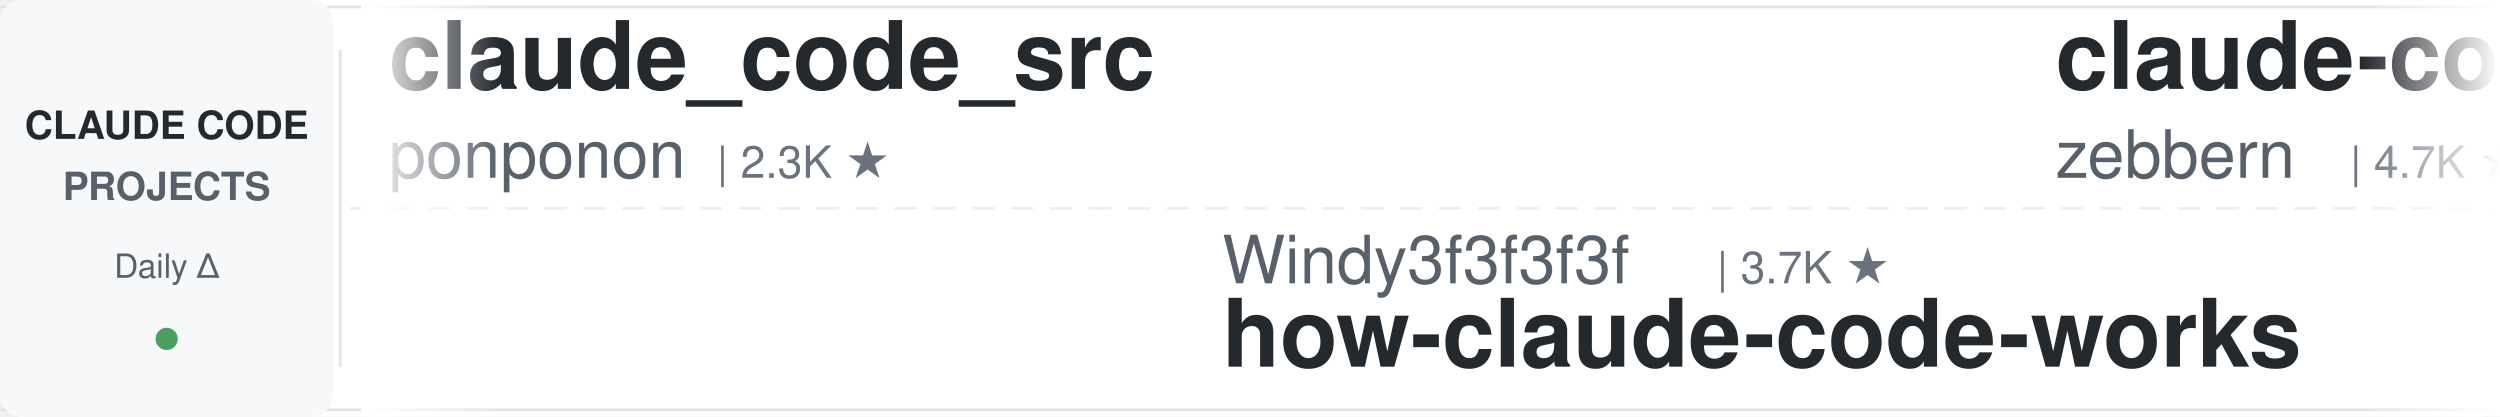
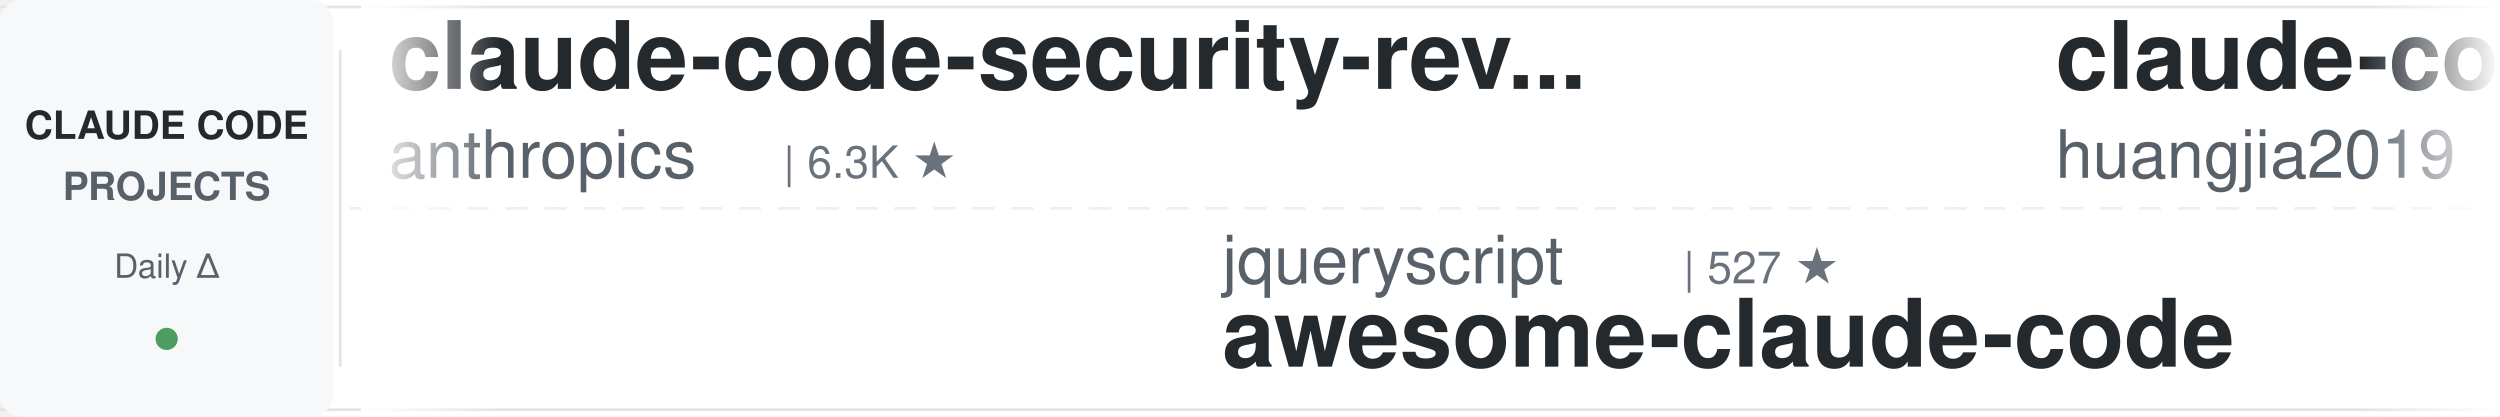
<svg xmlns="http://www.w3.org/2000/svg" width="900" height="150">
  <defs>
    <linearGradient id="leftFade" x1="0%" y1="0%" x2="100%" y2="0%">
      <stop offset="0%" style="stop-color:#ffffff;stop-opacity:1" />
      <stop offset="100%" style="stop-color:#ffffff;stop-opacity:0" />
    </linearGradient>
    <linearGradient id="rightFade" x1="0%" y1="0%" x2="100%" y2="0%">
      <stop offset="0%" style="stop-color:#ffffff;stop-opacity:0" />
      <stop offset="100%" style="stop-color:#ffffff;stop-opacity:1" />
    </linearGradient>
  </defs>
  <rect width="900" height="150" fill="#ffffff" rx="8" />
  <rect x="0" y="2" width="900" height="1" fill="#e1e4e8" />
  <rect x="0" y="147" width="900" height="1" fill="#e1e4e8" />
  <line x1="0" y1="75" x2="900" y2="75" stroke="#e1e4e8" stroke-width="1" stroke-dasharray="8 6" opacity="0.6" />
  <rect x="0" y="0" width="120" height="150" fill="#f6f8fa" rx="8" />
  <text x="60" y="50" font-family="-apple-system, BlinkMacSystemFont, 'Segoe UI', Helvetica, Arial, sans-serif" font-size="14" font-weight="600" fill="#24292e" text-anchor="middle">CLAUDE CODE</text>
  <text x="60" y="72" font-family="-apple-system, BlinkMacSystemFont, 'Segoe UI', Helvetica, Arial, sans-serif" font-size="14" font-weight="600" fill="#586069" text-anchor="middle">PROJECTS</text>
  <text x="60" y="100" font-family="-apple-system, BlinkMacSystemFont, 'Segoe UI', Helvetica, Arial, sans-serif" font-size="12" font-weight="500" fill="#586069" text-anchor="middle">Daily Δ</text>
  <circle cx="60" cy="122" r="4" fill="#22863a" opacity="0.8" />
  <rect x="122" y="18" width="1" height="114" fill="#e1e4e8" />
  <clipPath id="tickerClip">
    <rect x="130" y="0" width="770" height="150" />
  </clipPath>
  <g clip-path="url(#tickerClip)">
    <g id="tickerItems">
      <animateTransform attributeName="transform" attributeType="XML" type="translate" from="0 0" to="-3000 0" dur="54s" repeatCount="indefinite" />
      <g transform="translate(0, 0)">
-         <text x="140" y="32" font-family="-apple-system, BlinkMacSystemFont, 'Segoe UI', Helvetica, Arial, sans-serif" font-size="34" font-weight="600" fill="#24292e">claude_code_src</text>
-         <text x="140" y="64" font-family="-apple-system, BlinkMacSystemFont, 'Segoe UI', Helvetica, Arial, sans-serif" font-size="24" font-weight="400" fill="#586069">ponponon</text>
-         <text x="258" y="64" font-family="-apple-system, BlinkMacSystemFont, 'Segoe UI', Helvetica, Arial, sans-serif" font-size="16" font-weight="500" fill="#6a737d">| 2.3K ★</text>
+         <text x="140" y="32" font-family="-apple-system, BlinkMacSystemFont, 'Segoe UI', Helvetica, Arial, sans-serif" font-size="34" font-weight="600" fill="#24292e">claude-code-security-rev...</text>
+         <text x="140" y="64" font-family="-apple-system, BlinkMacSystemFont, 'Segoe UI', Helvetica, Arial, sans-serif" font-size="24" font-weight="400" fill="#586069">anthropics</text>
+         <text x="282" y="64" font-family="-apple-system, BlinkMacSystemFont, 'Segoe UI', Helvetica, Arial, sans-serif" font-size="16" font-weight="500" fill="#6a737d">| 6.3K ★</text>
      </g>
      <g transform="translate(300, 0)">
-         <text x="140" y="102" font-family="-apple-system, BlinkMacSystemFont, 'Segoe UI', Helvetica, Arial, sans-serif" font-size="24" font-weight="400" fill="#586069">Windy3f3f3f3f</text>
-         <text x="318" y="102" font-family="-apple-system, BlinkMacSystemFont, 'Segoe UI', Helvetica, Arial, sans-serif" font-size="16" font-weight="500" fill="#6a737d">| 3.7K ★</text>
-         <text x="140" y="132" font-family="-apple-system, BlinkMacSystemFont, 'Segoe UI', Helvetica, Arial, sans-serif" font-size="34" font-weight="600" fill="#24292e">how-claude-code-works</text>
+         <text x="140" y="102" font-family="-apple-system, BlinkMacSystemFont, 'Segoe UI', Helvetica, Arial, sans-serif" font-size="24" font-weight="400" fill="#586069">jqueryscript</text>
+         <text x="306" y="102" font-family="-apple-system, BlinkMacSystemFont, 'Segoe UI', Helvetica, Arial, sans-serif" font-size="16" font-weight="500" fill="#6a737d">| 527 ★</text>
+         <text x="140" y="132" font-family="-apple-system, BlinkMacSystemFont, 'Segoe UI', Helvetica, Arial, sans-serif" font-size="34" font-weight="600" fill="#24292e">awesome-claude-code</text>
      </g>
      <g transform="translate(600, 0)">
-         <text x="140" y="32" font-family="-apple-system, BlinkMacSystemFont, 'Segoe UI', Helvetica, Arial, sans-serif" font-size="34" font-weight="600" fill="#24292e">claude-code-guide</text>
-         <text x="140" y="64" font-family="-apple-system, BlinkMacSystemFont, 'Segoe UI', Helvetica, Arial, sans-serif" font-size="24" font-weight="400" fill="#586069">zebbern</text>
-         <text x="246" y="64" font-family="-apple-system, BlinkMacSystemFont, 'Segoe UI', Helvetica, Arial, sans-serif" font-size="16" font-weight="500" fill="#6a737d">| 4.7K ★</text>
+         <text x="140" y="32" font-family="-apple-system, BlinkMacSystemFont, 'Segoe UI', Helvetica, Arial, sans-serif" font-size="34" font-weight="600" fill="#24292e">claude-code-engineering</text>
+         <text x="140" y="64" font-family="-apple-system, BlinkMacSystemFont, 'Segoe UI', Helvetica, Arial, sans-serif" font-size="24" font-weight="400" fill="#586069">huangjia2019</text>
+         <text x="306" y="64" font-family="-apple-system, BlinkMacSystemFont, 'Segoe UI', Helvetica, Arial, sans-serif" font-size="16" font-weight="500" fill="#6a737d">| 1.1K ★</text>
      </g>
      <g transform="translate(900, 0)">
-         <text x="140" y="102" font-family="-apple-system, BlinkMacSystemFont, 'Segoe UI', Helvetica, Arial, sans-serif" font-size="24" font-weight="400" fill="#586069">hangsman</text>
-         <text x="258" y="102" font-family="-apple-system, BlinkMacSystemFont, 'Segoe UI', Helvetica, Arial, sans-serif" font-size="16" font-weight="500" fill="#6a737d">| 798 ★</text>
-         <text x="140" y="132" font-family="-apple-system, BlinkMacSystemFont, 'Segoe UI', Helvetica, Arial, sans-serif" font-size="34" font-weight="600" fill="#24292e">claude-code-source</text>
+         <text x="140" y="102" font-family="-apple-system, BlinkMacSystemFont, 'Segoe UI', Helvetica, Arial, sans-serif" font-size="24" font-weight="400" fill="#586069">Maciek-roboblog</text>
+         <text x="342" y="102" font-family="-apple-system, BlinkMacSystemFont, 'Segoe UI', Helvetica, Arial, sans-serif" font-size="16" font-weight="500" fill="#6a737d">| 8.7K ★</text>
+         <text x="140" y="132" font-family="-apple-system, BlinkMacSystemFont, 'Segoe UI', Helvetica, Arial, sans-serif" font-size="34" font-weight="600" fill="#24292e">Claude-Code-Usage-Monito...</text>
      </g>
      <g transform="translate(1200, 0)">
-         <text x="140" y="32" font-family="-apple-system, BlinkMacSystemFont, 'Segoe UI', Helvetica, Arial, sans-serif" font-size="34" font-weight="600" fill="#24292e">everything-claude-code</text>
-         <text x="140" y="64" font-family="-apple-system, BlinkMacSystemFont, 'Segoe UI', Helvetica, Arial, sans-serif" font-size="24" font-weight="400" fill="#586069">WorldFlowAI</text>
-         <text x="294" y="64" font-family="-apple-system, BlinkMacSystemFont, 'Segoe UI', Helvetica, Arial, sans-serif" font-size="16" font-weight="500" fill="#6a737d">| 4.5K ★</text>
+         <text x="140" y="32" font-family="-apple-system, BlinkMacSystemFont, 'Segoe UI', Helvetica, Arial, sans-serif" font-size="34" font-weight="600" fill="#24292e">claude-code-workflows</text>
+         <text x="140" y="64" font-family="-apple-system, BlinkMacSystemFont, 'Segoe UI', Helvetica, Arial, sans-serif" font-size="24" font-weight="400" fill="#586069">OneRedOak</text>
+         <text x="270" y="64" font-family="-apple-system, BlinkMacSystemFont, 'Segoe UI', Helvetica, Arial, sans-serif" font-size="16" font-weight="500" fill="#6a737d">| 3.9K ★</text>
      </g>
      <g transform="translate(1500, 0)">
-         <text x="140" y="102" font-family="-apple-system, BlinkMacSystemFont, 'Segoe UI', Helvetica, Arial, sans-serif" font-size="24" font-weight="400" fill="#586069">disler</text>
-         <text x="234" y="102" font-family="-apple-system, BlinkMacSystemFont, 'Segoe UI', Helvetica, Arial, sans-serif" font-size="16" font-weight="500" fill="#6a737d">| 1.7K ★</text>
-         <text x="140" y="132" font-family="-apple-system, BlinkMacSystemFont, 'Segoe UI', Helvetica, Arial, sans-serif" font-size="34" font-weight="600" fill="#24292e">pi-vs-claude-code</text>
+         <text x="140" y="102" font-family="-apple-system, BlinkMacSystemFont, 'Segoe UI', Helvetica, Arial, sans-serif" font-size="24" font-weight="400" fill="#586069">xu-xiang</text>
+         <text x="258" y="102" font-family="-apple-system, BlinkMacSystemFont, 'Segoe UI', Helvetica, Arial, sans-serif" font-size="16" font-weight="500" fill="#6a737d">| 2.0K ★</text>
+         <text x="140" y="132" font-family="-apple-system, BlinkMacSystemFont, 'Segoe UI', Helvetica, Arial, sans-serif" font-size="34" font-weight="600" fill="#24292e">everything-claude-code-z...</text>
      </g>
      <g transform="translate(1800, 0)">
-         <text x="140" y="32" font-family="-apple-system, BlinkMacSystemFont, 'Segoe UI', Helvetica, Arial, sans-serif" font-size="34" font-weight="600" fill="#24292e">claude-code-action</text>
-         <text x="140" y="64" font-family="-apple-system, BlinkMacSystemFont, 'Segoe UI', Helvetica, Arial, sans-serif" font-size="24" font-weight="400" fill="#586069">anthropics</text>
-         <text x="282" y="64" font-family="-apple-system, BlinkMacSystemFont, 'Segoe UI', Helvetica, Arial, sans-serif" font-size="16" font-weight="500" fill="#6a737d">| 9.5K ★</text>
+         <text x="140" y="32" font-family="-apple-system, BlinkMacSystemFont, 'Segoe UI', Helvetica, Arial, sans-serif" font-size="34" font-weight="600" fill="#24292e">claude-code-spec-workflo...</text>
+         <text x="140" y="64" font-family="-apple-system, BlinkMacSystemFont, 'Segoe UI', Helvetica, Arial, sans-serif" font-size="24" font-weight="400" fill="#586069">Pimzino</text>
+         <text x="246" y="64" font-family="-apple-system, BlinkMacSystemFont, 'Segoe UI', Helvetica, Arial, sans-serif" font-size="16" font-weight="500" fill="#6a737d">| 3.9K ★</text>
      </g>
      <g transform="translate(2100, 0)">
-         <text x="140" y="102" font-family="-apple-system, BlinkMacSystemFont, 'Segoe UI', Helvetica, Arial, sans-serif" font-size="24" font-weight="400" fill="#586069">VoltAgent</text>
-         <text x="270" y="102" font-family="-apple-system, BlinkMacSystemFont, 'Segoe UI', Helvetica, Arial, sans-serif" font-size="16" font-weight="500" fill="#6a737d">| 25.6K ★</text>
-         <text x="140" y="132" font-family="-apple-system, BlinkMacSystemFont, 'Segoe UI', Helvetica, Arial, sans-serif" font-size="34" font-weight="600" fill="#24292e">awesome-claude-code-suba...</text>
+         <text x="140" y="102" font-family="-apple-system, BlinkMacSystemFont, 'Segoe UI', Helvetica, Arial, sans-serif" font-size="24" font-weight="400" fill="#586069">disler</text>
+         <text x="234" y="102" font-family="-apple-system, BlinkMacSystemFont, 'Segoe UI', Helvetica, Arial, sans-serif" font-size="16" font-weight="500" fill="#6a737d">| 3.9K ★</text>
+         <text x="140" y="132" font-family="-apple-system, BlinkMacSystemFont, 'Segoe UI', Helvetica, Arial, sans-serif" font-size="34" font-weight="600" fill="#24292e">claude-code-hooks-master...</text>
      </g>
      <g transform="translate(2400, 0)">
-         <text x="140" y="32" font-family="-apple-system, BlinkMacSystemFont, 'Segoe UI', Helvetica, Arial, sans-serif" font-size="34" font-weight="600" fill="#24292e">claude-code-hub</text>
-         <text x="140" y="64" font-family="-apple-system, BlinkMacSystemFont, 'Segoe UI', Helvetica, Arial, sans-serif" font-size="24" font-weight="400" fill="#586069">ding113</text>
-         <text x="246" y="64" font-family="-apple-system, BlinkMacSystemFont, 'Segoe UI', Helvetica, Arial, sans-serif" font-size="16" font-weight="500" fill="#6a737d">| 3.4K ★</text>
+         <text x="140" y="32" font-family="-apple-system, BlinkMacSystemFont, 'Segoe UI', Helvetica, Arial, sans-serif" font-size="34" font-weight="600" fill="#24292e">sc-claude-code-files</text>
+         <text x="140" y="64" font-family="-apple-system, BlinkMacSystemFont, 'Segoe UI', Helvetica, Arial, sans-serif" font-size="24" font-weight="400" fill="#586069">https-deeplearning-ai</text>
+         <text x="414" y="64" font-family="-apple-system, BlinkMacSystemFont, 'Segoe UI', Helvetica, Arial, sans-serif" font-size="16" font-weight="500" fill="#6a737d">| 555 ★</text>
      </g>
      <g transform="translate(2700, 0)">
-         <text x="140" y="102" font-family="-apple-system, BlinkMacSystemFont, 'Segoe UI', Helvetica, Arial, sans-serif" font-size="24" font-weight="400" fill="#586069">alejandrobalderas</text>
-         <text x="366" y="102" font-family="-apple-system, BlinkMacSystemFont, 'Segoe UI', Helvetica, Arial, sans-serif" font-size="16" font-weight="500" fill="#6a737d">| 3.0K ★</text>
-         <text x="140" y="132" font-family="-apple-system, BlinkMacSystemFont, 'Segoe UI', Helvetica, Arial, sans-serif" font-size="34" font-weight="600" fill="#24292e">claude-code-from-source</text>
+         <text x="140" y="102" font-family="-apple-system, BlinkMacSystemFont, 'Segoe UI', Helvetica, Arial, sans-serif" font-size="24" font-weight="400" fill="#586069">edmund-io</text>
+         <text x="270" y="102" font-family="-apple-system, BlinkMacSystemFont, 'Segoe UI', Helvetica, Arial, sans-serif" font-size="16" font-weight="500" fill="#6a737d">| 1.5K ★</text>
+         <text x="140" y="132" font-family="-apple-system, BlinkMacSystemFont, 'Segoe UI', Helvetica, Arial, sans-serif" font-size="34" font-weight="600" fill="#24292e">edmunds-claude-code</text>
      </g>
      <g transform="translate(3000, 0)">
-         <text x="140" y="32" font-family="-apple-system, BlinkMacSystemFont, 'Segoe UI', Helvetica, Arial, sans-serif" font-size="34" font-weight="600" fill="#24292e">claude_code_src</text>
-         <text x="140" y="64" font-family="-apple-system, BlinkMacSystemFont, 'Segoe UI', Helvetica, Arial, sans-serif" font-size="24" font-weight="400" fill="#586069">ponponon</text>
-         <text x="258" y="64" font-family="-apple-system, BlinkMacSystemFont, 'Segoe UI', Helvetica, Arial, sans-serif" font-size="16" font-weight="500" fill="#6a737d">| 2.3K ★</text>
+         <text x="140" y="32" font-family="-apple-system, BlinkMacSystemFont, 'Segoe UI', Helvetica, Arial, sans-serif" font-size="34" font-weight="600" fill="#24292e">claude-code-security-rev...</text>
+         <text x="140" y="64" font-family="-apple-system, BlinkMacSystemFont, 'Segoe UI', Helvetica, Arial, sans-serif" font-size="24" font-weight="400" fill="#586069">anthropics</text>
+         <text x="282" y="64" font-family="-apple-system, BlinkMacSystemFont, 'Segoe UI', Helvetica, Arial, sans-serif" font-size="16" font-weight="500" fill="#6a737d">| 6.3K ★</text>
      </g>
      <g transform="translate(3300, 0)">
-         <text x="140" y="102" font-family="-apple-system, BlinkMacSystemFont, 'Segoe UI', Helvetica, Arial, sans-serif" font-size="24" font-weight="400" fill="#586069">Windy3f3f3f3f</text>
-         <text x="318" y="102" font-family="-apple-system, BlinkMacSystemFont, 'Segoe UI', Helvetica, Arial, sans-serif" font-size="16" font-weight="500" fill="#6a737d">| 3.7K ★</text>
-         <text x="140" y="132" font-family="-apple-system, BlinkMacSystemFont, 'Segoe UI', Helvetica, Arial, sans-serif" font-size="34" font-weight="600" fill="#24292e">how-claude-code-works</text>
+         <text x="140" y="102" font-family="-apple-system, BlinkMacSystemFont, 'Segoe UI', Helvetica, Arial, sans-serif" font-size="24" font-weight="400" fill="#586069">jqueryscript</text>
+         <text x="306" y="102" font-family="-apple-system, BlinkMacSystemFont, 'Segoe UI', Helvetica, Arial, sans-serif" font-size="16" font-weight="500" fill="#6a737d">| 527 ★</text>
+         <text x="140" y="132" font-family="-apple-system, BlinkMacSystemFont, 'Segoe UI', Helvetica, Arial, sans-serif" font-size="34" font-weight="600" fill="#24292e">awesome-claude-code</text>
      </g>
      <g transform="translate(3600, 0)">
-         <text x="140" y="32" font-family="-apple-system, BlinkMacSystemFont, 'Segoe UI', Helvetica, Arial, sans-serif" font-size="34" font-weight="600" fill="#24292e">claude-code-guide</text>
-         <text x="140" y="64" font-family="-apple-system, BlinkMacSystemFont, 'Segoe UI', Helvetica, Arial, sans-serif" font-size="24" font-weight="400" fill="#586069">zebbern</text>
-         <text x="246" y="64" font-family="-apple-system, BlinkMacSystemFont, 'Segoe UI', Helvetica, Arial, sans-serif" font-size="16" font-weight="500" fill="#6a737d">| 4.7K ★</text>
+         <text x="140" y="32" font-family="-apple-system, BlinkMacSystemFont, 'Segoe UI', Helvetica, Arial, sans-serif" font-size="34" font-weight="600" fill="#24292e">claude-code-engineering</text>
+         <text x="140" y="64" font-family="-apple-system, BlinkMacSystemFont, 'Segoe UI', Helvetica, Arial, sans-serif" font-size="24" font-weight="400" fill="#586069">huangjia2019</text>
+         <text x="306" y="64" font-family="-apple-system, BlinkMacSystemFont, 'Segoe UI', Helvetica, Arial, sans-serif" font-size="16" font-weight="500" fill="#6a737d">| 1.1K ★</text>
      </g>
      <g transform="translate(3900, 0)">
-         <text x="140" y="102" font-family="-apple-system, BlinkMacSystemFont, 'Segoe UI', Helvetica, Arial, sans-serif" font-size="24" font-weight="400" fill="#586069">hangsman</text>
-         <text x="258" y="102" font-family="-apple-system, BlinkMacSystemFont, 'Segoe UI', Helvetica, Arial, sans-serif" font-size="16" font-weight="500" fill="#6a737d">| 798 ★</text>
-         <text x="140" y="132" font-family="-apple-system, BlinkMacSystemFont, 'Segoe UI', Helvetica, Arial, sans-serif" font-size="34" font-weight="600" fill="#24292e">claude-code-source</text>
+         <text x="140" y="102" font-family="-apple-system, BlinkMacSystemFont, 'Segoe UI', Helvetica, Arial, sans-serif" font-size="24" font-weight="400" fill="#586069">Maciek-roboblog</text>
+         <text x="342" y="102" font-family="-apple-system, BlinkMacSystemFont, 'Segoe UI', Helvetica, Arial, sans-serif" font-size="16" font-weight="500" fill="#6a737d">| 8.7K ★</text>
+         <text x="140" y="132" font-family="-apple-system, BlinkMacSystemFont, 'Segoe UI', Helvetica, Arial, sans-serif" font-size="34" font-weight="600" fill="#24292e">Claude-Code-Usage-Monito...</text>
      </g>
    </g>
  </g>
  <rect x="130" y="0" width="50" height="150" fill="url(#leftFade)" />
  <rect x="850" y="0" width="50" height="150" fill="url(#rightFade)" />
</svg>
